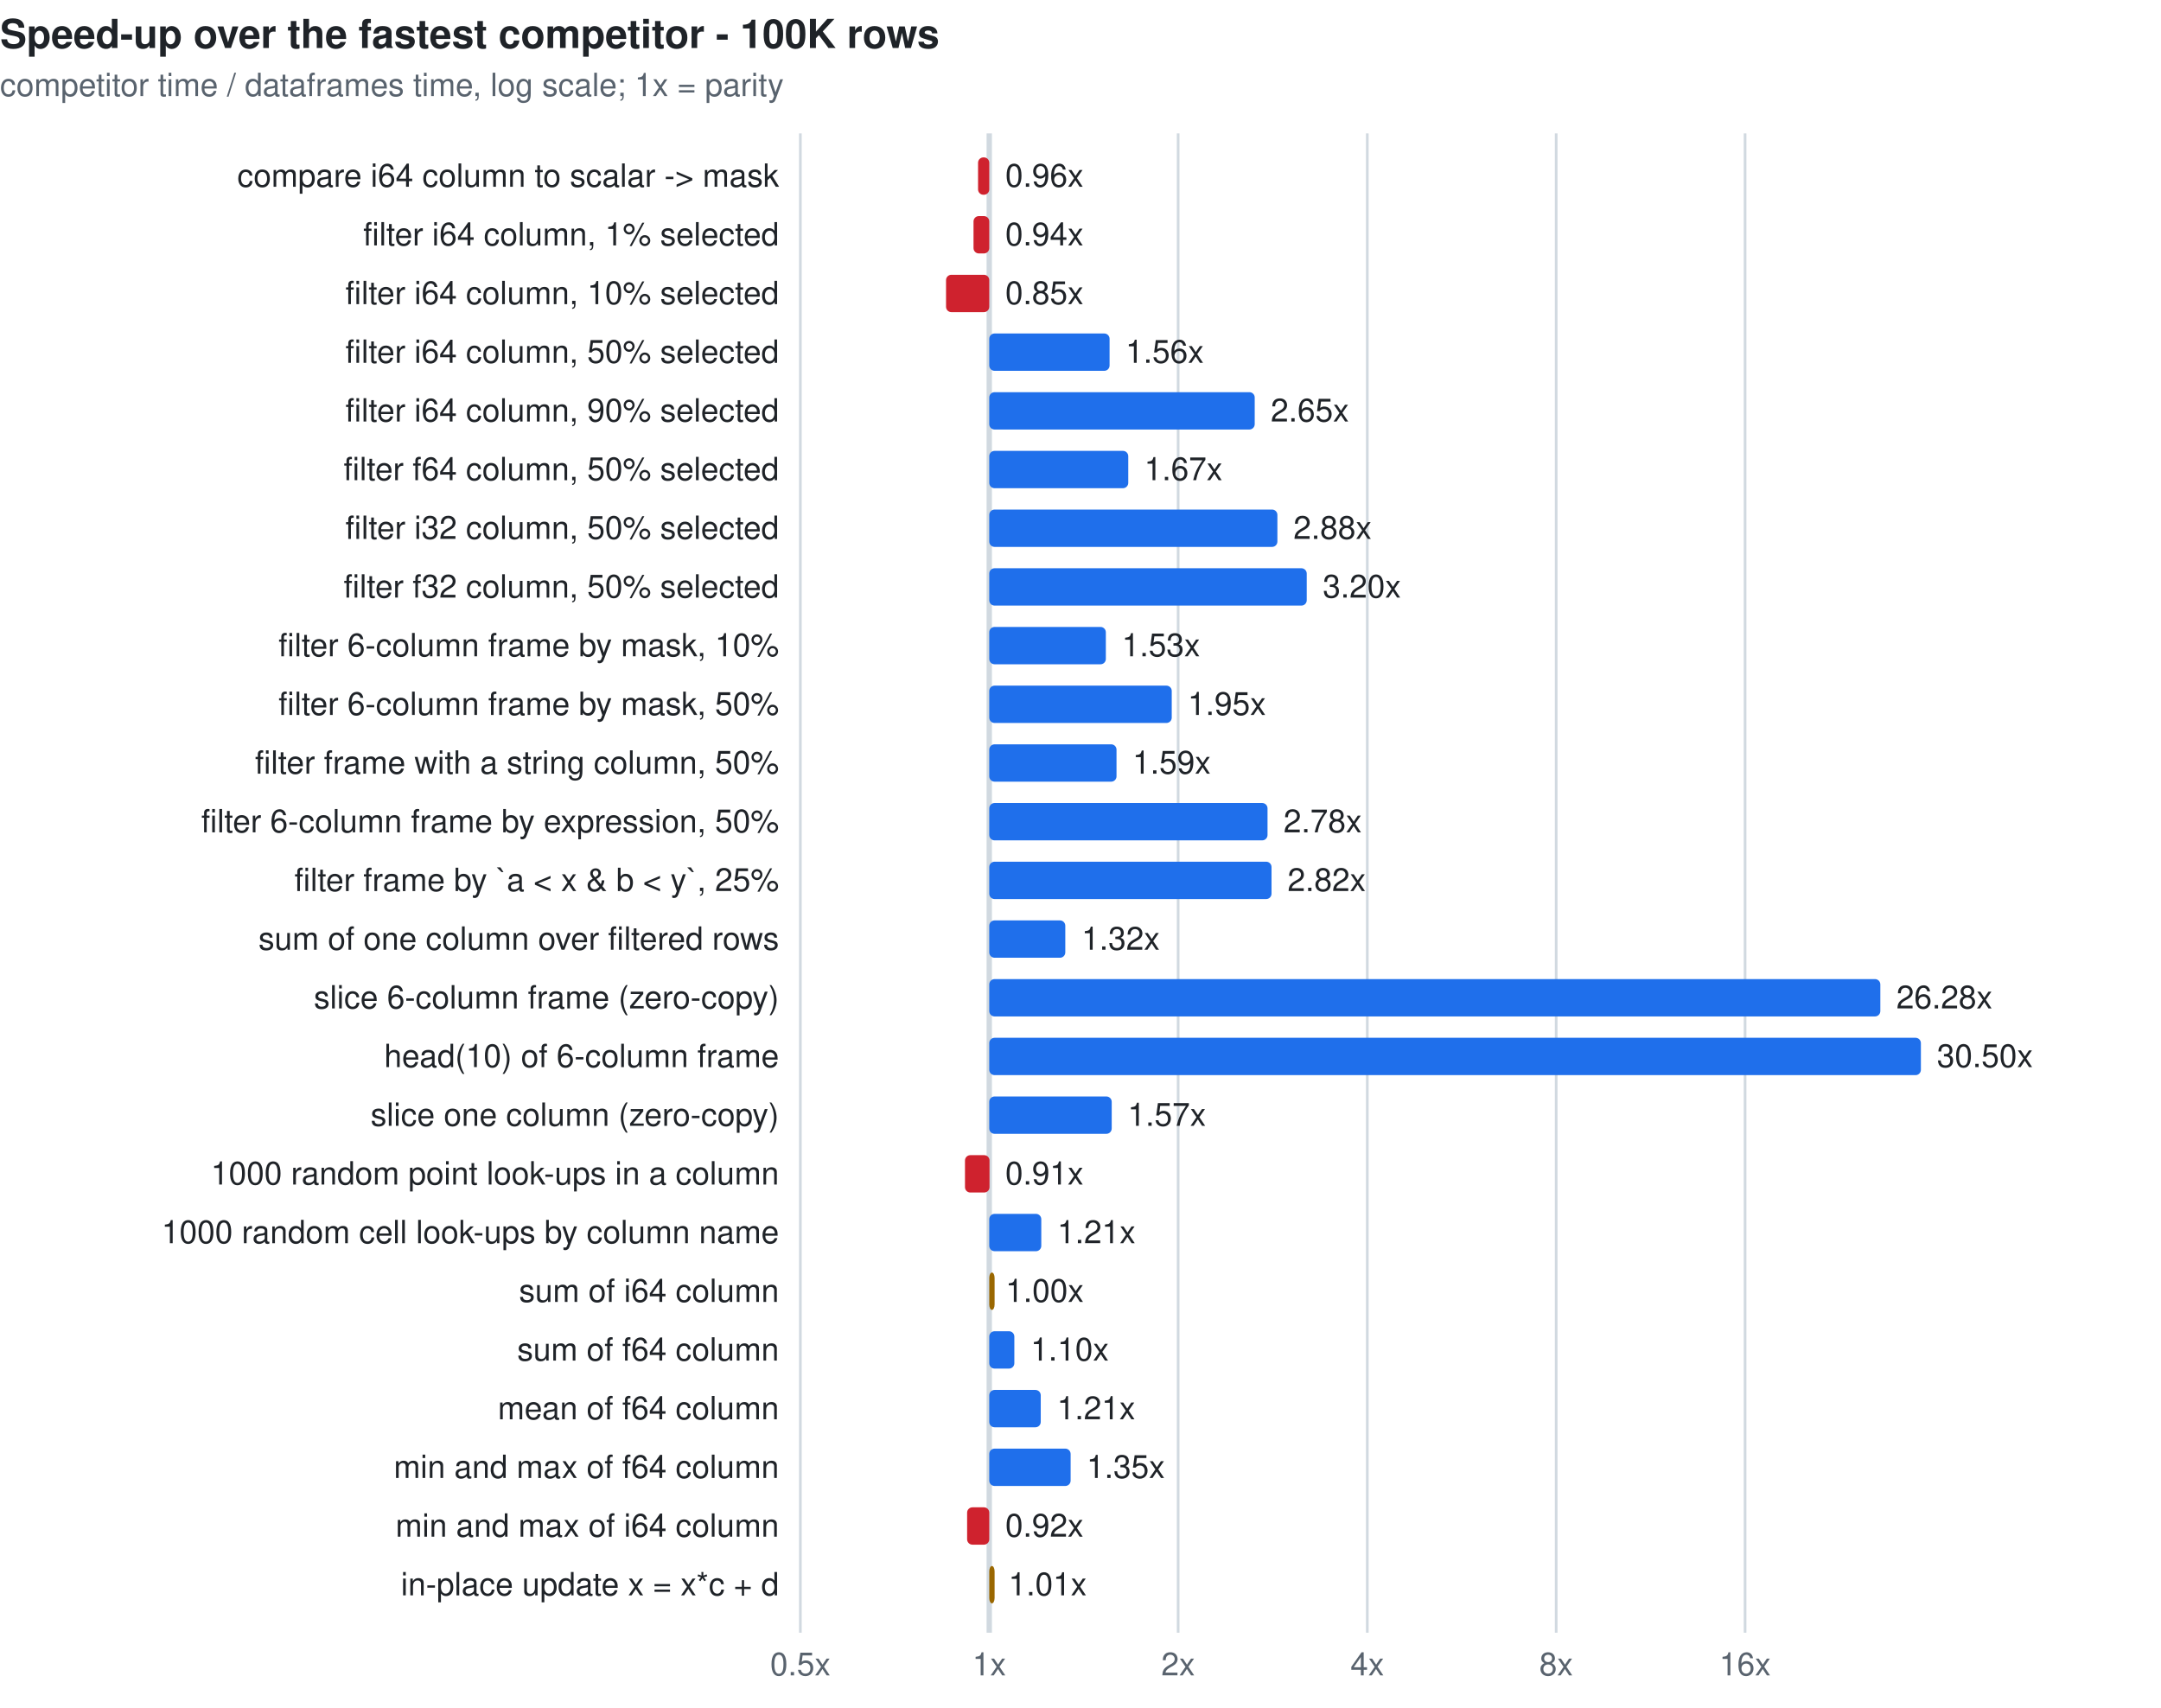
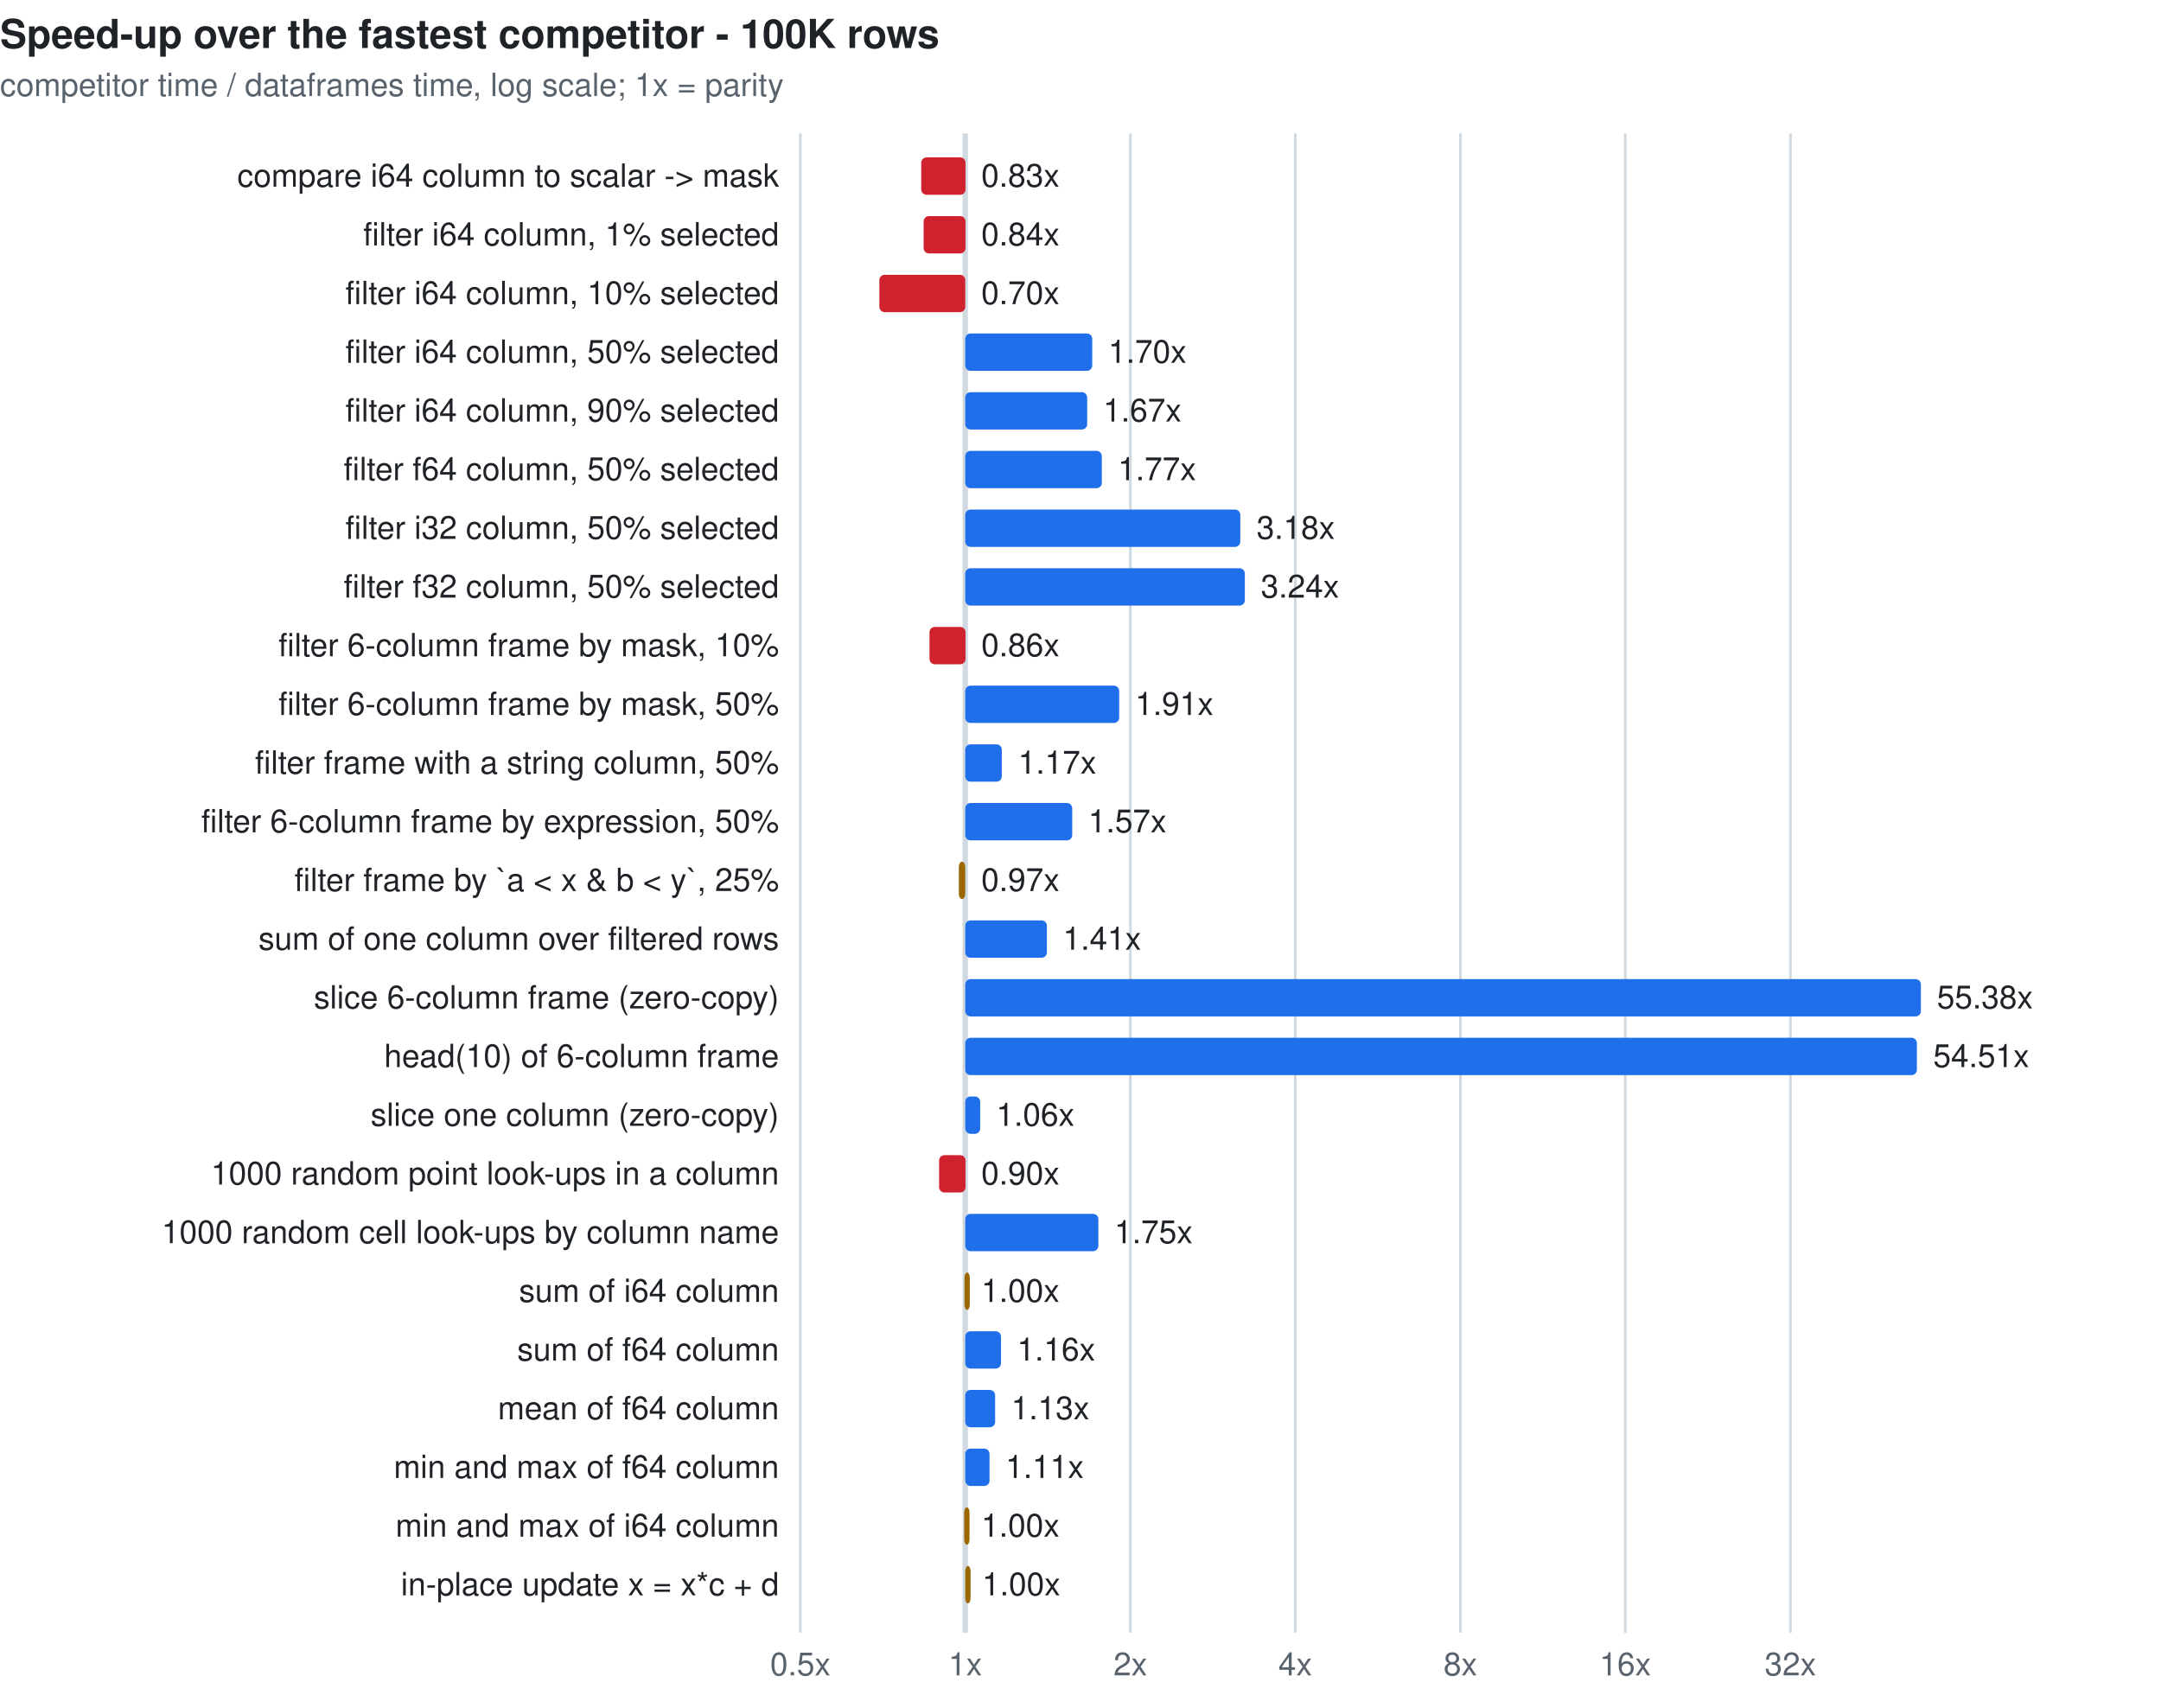
<svg xmlns="http://www.w3.org/2000/svg" width="810" height="640" viewBox="0 0 810 640" font-family="ui-sans-serif,system-ui,-apple-system,Segoe UI,Helvetica,Arial,sans-serif" font-size="12">
  <style>.t{fill:#1f2328}.m{fill:#59636e}.g{stroke:#d1d9e0}.b{fill:#1f6feb}.l{fill:#cf222e}.e{fill:#9a6700}@media(prefers-color-scheme:dark){.t{fill:#f0f6fc}.m{fill:#9198a1}.g{stroke:#3d444d}.b{fill:#4493f8}.l{fill:#f85149}.e{fill:#d29922}}</style>
  <text class="t" x="0" y="18" font-size="15" font-weight="600">Speed-up over the fastest competitor - 100K rows</text>
  <text class="m" x="0" y="36">competitor time / dataframes time, log scale; 1x = parity</text>
  <line class="g" x1="300.0" y1="50" x2="300.0" y2="612" stroke-width="1" />
  <text class="m" x="300.0" y="628" text-anchor="middle">0.5x</text>
-   <line class="g" x1="370.8" y1="50" x2="370.8" y2="612" stroke-width="2" />
-   <text class="m" x="370.8" y="628" text-anchor="middle">1x</text>
-   <line class="g" x1="441.6" y1="50" x2="441.6" y2="612" stroke-width="1" />
-   <text class="m" x="441.6" y="628" text-anchor="middle">2x</text>
-   <line class="g" x1="512.5" y1="50" x2="512.5" y2="612" stroke-width="1" />
-   <text class="m" x="512.5" y="628" text-anchor="middle">4x</text>
-   <line class="g" x1="583.3" y1="50" x2="583.3" y2="612" stroke-width="1" />
-   <text class="m" x="583.3" y="628" text-anchor="middle">8x</text>
-   <line class="g" x1="654.1" y1="50" x2="654.1" y2="612" stroke-width="1" />
-   <text class="m" x="654.1" y="628" text-anchor="middle">16x</text>
+   <line class="g" x1="361.8" y1="50" x2="361.8" y2="612" stroke-width="2" />
+   <text class="m" x="361.8" y="628" text-anchor="middle">1x</text>
+   <line class="g" x1="423.7" y1="50" x2="423.7" y2="612" stroke-width="1" />
+   <text class="m" x="423.7" y="628" text-anchor="middle">2x</text>
+   <line class="g" x1="485.5" y1="50" x2="485.5" y2="612" stroke-width="1" />
+   <text class="m" x="485.5" y="628" text-anchor="middle">4x</text>
+   <line class="g" x1="547.4" y1="50" x2="547.4" y2="612" stroke-width="1" />
+   <text class="m" x="547.4" y="628" text-anchor="middle">8x</text>
+   <line class="g" x1="609.2" y1="50" x2="609.2" y2="612" stroke-width="1" />
+   <text class="m" x="609.2" y="628" text-anchor="middle">16x</text>
+   <line class="g" x1="671.1" y1="50" x2="671.1" y2="612" stroke-width="1" />
+   <text class="m" x="671.1" y="628" text-anchor="middle">32x</text>
  <text class="t" x="292" y="70" text-anchor="end">compare i64 column to scalar -&gt; mask</text>
-   <rect class="l" x="366.6" y="59" width="4.2" height="14" rx="2" />
-   <text class="t" x="376.8" y="70">0.96x</text>
+   <rect class="l" x="345.3" y="59" width="16.6" height="14" rx="2" />
+   <text class="t" x="367.8" y="70">0.83x</text>
  <text class="t" x="292" y="92" text-anchor="end">filter i64 column, 1% selected</text>
-   <rect class="l" x="364.9" y="81" width="5.9" height="14" rx="2" />
-   <text class="t" x="376.8" y="92">0.94x</text>
+   <rect class="l" x="346.2" y="81" width="15.7" height="14" rx="2" />
+   <text class="t" x="367.8" y="92">0.84x</text>
  <text class="t" x="292" y="114" text-anchor="end">filter i64 column, 10% selected</text>
-   <rect class="l" x="354.6" y="103" width="16.2" height="14" rx="2" />
-   <text class="t" x="376.8" y="114">0.85x</text>
+   <rect class="l" x="329.6" y="103" width="32.2" height="14" rx="2" />
+   <text class="t" x="367.8" y="114">0.70x</text>
  <text class="t" x="292" y="136" text-anchor="end">filter i64 column, 50% selected</text>
-   <rect class="b" x="370.8" y="125" width="45.1" height="14" rx="2" />
-   <text class="t" x="421.9" y="136">1.56x</text>
+   <rect class="b" x="361.8" y="125" width="47.6" height="14" rx="2" />
+   <text class="t" x="415.4" y="136">1.70x</text>
  <text class="t" x="292" y="158" text-anchor="end">filter i64 column, 90% selected</text>
-   <rect class="b" x="370.8" y="147" width="99.5" height="14" rx="2" />
-   <text class="t" x="476.3" y="158">2.65x</text>
+   <rect class="b" x="361.8" y="147" width="45.7" height="14" rx="2" />
+   <text class="t" x="413.5" y="158">1.67x</text>
  <text class="t" x="292" y="180" text-anchor="end">filter f64 column, 50% selected</text>
-   <rect class="b" x="370.8" y="169" width="52.1" height="14" rx="2" />
-   <text class="t" x="428.9" y="180">1.67x</text>
+   <rect class="b" x="361.8" y="169" width="51.2" height="14" rx="2" />
+   <text class="t" x="419.0" y="180">1.77x</text>
  <text class="t" x="292" y="202" text-anchor="end">filter i32 column, 50% selected</text>
-   <rect class="b" x="370.8" y="191" width="108.0" height="14" rx="2" />
-   <text class="t" x="484.8" y="202">2.88x</text>
+   <rect class="b" x="361.8" y="191" width="103.1" height="14" rx="2" />
+   <text class="t" x="471.0" y="202">3.18x</text>
  <text class="t" x="292" y="224" text-anchor="end">filter f32 column, 50% selected</text>
-   <rect class="b" x="370.8" y="213" width="119.0" height="14" rx="2" />
-   <text class="t" x="495.8" y="224">3.20x</text>
+   <rect class="b" x="361.8" y="213" width="104.8" height="14" rx="2" />
+   <text class="t" x="472.6" y="224">3.24x</text>
  <text class="t" x="292" y="246" text-anchor="end">filter 6-column frame by mask, 10%</text>
-   <rect class="b" x="370.8" y="235" width="43.7" height="14" rx="2" />
-   <text class="t" x="420.5" y="246">1.53x</text>
+   <rect class="l" x="348.4" y="235" width="13.5" height="14" rx="2" />
+   <text class="t" x="367.8" y="246">0.86x</text>
  <text class="t" x="292" y="268" text-anchor="end">filter 6-column frame by mask, 50%</text>
-   <rect class="b" x="370.8" y="257" width="68.4" height="14" rx="2" />
-   <text class="t" x="445.2" y="268">1.95x</text>
+   <rect class="b" x="361.8" y="257" width="57.7" height="14" rx="2" />
+   <text class="t" x="425.5" y="268">1.91x</text>
  <text class="t" x="292" y="290" text-anchor="end">filter frame with a string column, 50%</text>
-   <rect class="b" x="370.8" y="279" width="47.7" height="14" rx="2" />
-   <text class="t" x="424.5" y="290">1.59x</text>
+   <rect class="b" x="361.8" y="279" width="13.7" height="14" rx="2" />
+   <text class="t" x="381.6" y="290">1.17x</text>
  <text class="t" x="292" y="312" text-anchor="end">filter 6-column frame by expression, 50%</text>
-   <rect class="b" x="370.8" y="301" width="104.3" height="14" rx="2" />
-   <text class="t" x="481.1" y="312">2.78x</text>
+   <rect class="b" x="361.8" y="301" width="40.1" height="14" rx="2" />
+   <text class="t" x="407.9" y="312">1.57x</text>
  <text class="t" x="292" y="334" text-anchor="end">filter frame by `a &lt; x &amp; b &lt; y`, 25%</text>
-   <rect class="b" x="370.8" y="323" width="105.8" height="14" rx="2" />
-   <text class="t" x="482.6" y="334">2.82x</text>
+   <rect class="e" x="359.4" y="323" width="2.4" height="14" rx="2" />
+   <text class="t" x="367.8" y="334">0.97x</text>
  <text class="t" x="292" y="356" text-anchor="end">sum of one column over filtered rows</text>
-   <rect class="b" x="370.8" y="345" width="28.5" height="14" rx="2" />
-   <text class="t" x="405.4" y="356">1.32x</text>
+   <rect class="b" x="361.8" y="345" width="30.6" height="14" rx="2" />
+   <text class="t" x="398.4" y="356">1.41x</text>
  <text class="t" x="292" y="378" text-anchor="end">slice 6-column frame (zero-copy)</text>
-   <rect class="b" x="370.8" y="367" width="334.0" height="14" rx="2" />
-   <text class="t" x="710.8" y="378">26.28x</text>
+   <rect class="b" x="361.8" y="367" width="358.2" height="14" rx="2" />
+   <text class="t" x="726.0" y="378">55.38x</text>
  <text class="t" x="292" y="400" text-anchor="end">head(10) of 6-column frame</text>
-   <rect class="b" x="370.8" y="389" width="349.2" height="14" rx="2" />
-   <text class="t" x="726.0" y="400">30.50x</text>
+   <rect class="b" x="361.8" y="389" width="356.7" height="14" rx="2" />
+   <text class="t" x="724.6" y="400">54.51x</text>
  <text class="t" x="292" y="422" text-anchor="end">slice one column (zero-copy)</text>
-   <rect class="b" x="370.8" y="411" width="45.9" height="14" rx="2" />
-   <text class="t" x="422.7" y="422">1.57x</text>
+   <rect class="b" x="361.8" y="411" width="5.6" height="14" rx="2" />
+   <text class="t" x="373.4" y="422">1.06x</text>
  <text class="t" x="292" y="444" text-anchor="end">1000 random point look-ups in a column</text>
-   <rect class="l" x="361.7" y="433" width="9.2" height="14" rx="2" />
-   <text class="t" x="376.8" y="444">0.91x</text>
+   <rect class="l" x="352.0" y="433" width="9.9" height="14" rx="2" />
+   <text class="t" x="367.8" y="444">0.90x</text>
  <text class="t" x="292" y="466" text-anchor="end">1000 random cell look-ups by column name</text>
-   <rect class="b" x="370.8" y="455" width="19.5" height="14" rx="2" />
-   <text class="t" x="396.3" y="466">1.21x</text>
+   <rect class="b" x="361.8" y="455" width="49.9" height="14" rx="2" />
+   <text class="t" x="417.7" y="466">1.75x</text>
  <text class="t" x="292" y="488" text-anchor="end">sum of i64 column</text>
-   <rect class="e" x="370.8" y="477" width="2.0" height="14" rx="2" />
-   <text class="t" x="376.9" y="488">1.00x</text>
+   <rect class="e" x="361.5" y="477" width="2.0" height="14" rx="2" />
+   <text class="t" x="367.8" y="488">1.00x</text>
  <text class="t" x="292" y="510" text-anchor="end">sum of f64 column</text>
-   <rect class="b" x="370.8" y="499" width="9.4" height="14" rx="2" />
-   <text class="t" x="386.3" y="510">1.10x</text>
+   <rect class="b" x="361.8" y="499" width="13.4" height="14" rx="2" />
+   <text class="t" x="381.2" y="510">1.16x</text>
  <text class="t" x="292" y="532" text-anchor="end">mean of f64 column</text>
-   <rect class="b" x="370.8" y="521" width="19.3" height="14" rx="2" />
-   <text class="t" x="396.2" y="532">1.21x</text>
+   <rect class="b" x="361.8" y="521" width="11.2" height="14" rx="2" />
+   <text class="t" x="379.0" y="532">1.13x</text>
  <text class="t" x="292" y="554" text-anchor="end">min and max of f64 column</text>
-   <rect class="b" x="370.8" y="543" width="30.5" height="14" rx="2" />
-   <text class="t" x="407.3" y="554">1.35x</text>
+   <rect class="b" x="361.8" y="543" width="9.1" height="14" rx="2" />
+   <text class="t" x="376.9" y="554">1.11x</text>
  <text class="t" x="292" y="576" text-anchor="end">min and max of i64 column</text>
-   <rect class="l" x="362.5" y="565" width="8.3" height="14" rx="2" />
-   <text class="t" x="376.8" y="576">0.92x</text>
+   <rect class="e" x="361.4" y="565" width="2.0" height="14" rx="2" />
+   <text class="t" x="367.8" y="576">1.00x</text>
  <text class="t" x="292" y="598" text-anchor="end">in-place update x = x*c + d</text>
-   <rect class="e" x="370.8" y="587" width="2.0" height="14" rx="2" />
-   <text class="t" x="378.0" y="598">1.01x</text>
+   <rect class="e" x="361.8" y="587" width="2.0" height="14" rx="2" />
+   <text class="t" x="368.1" y="598">1.00x</text>
</svg>
